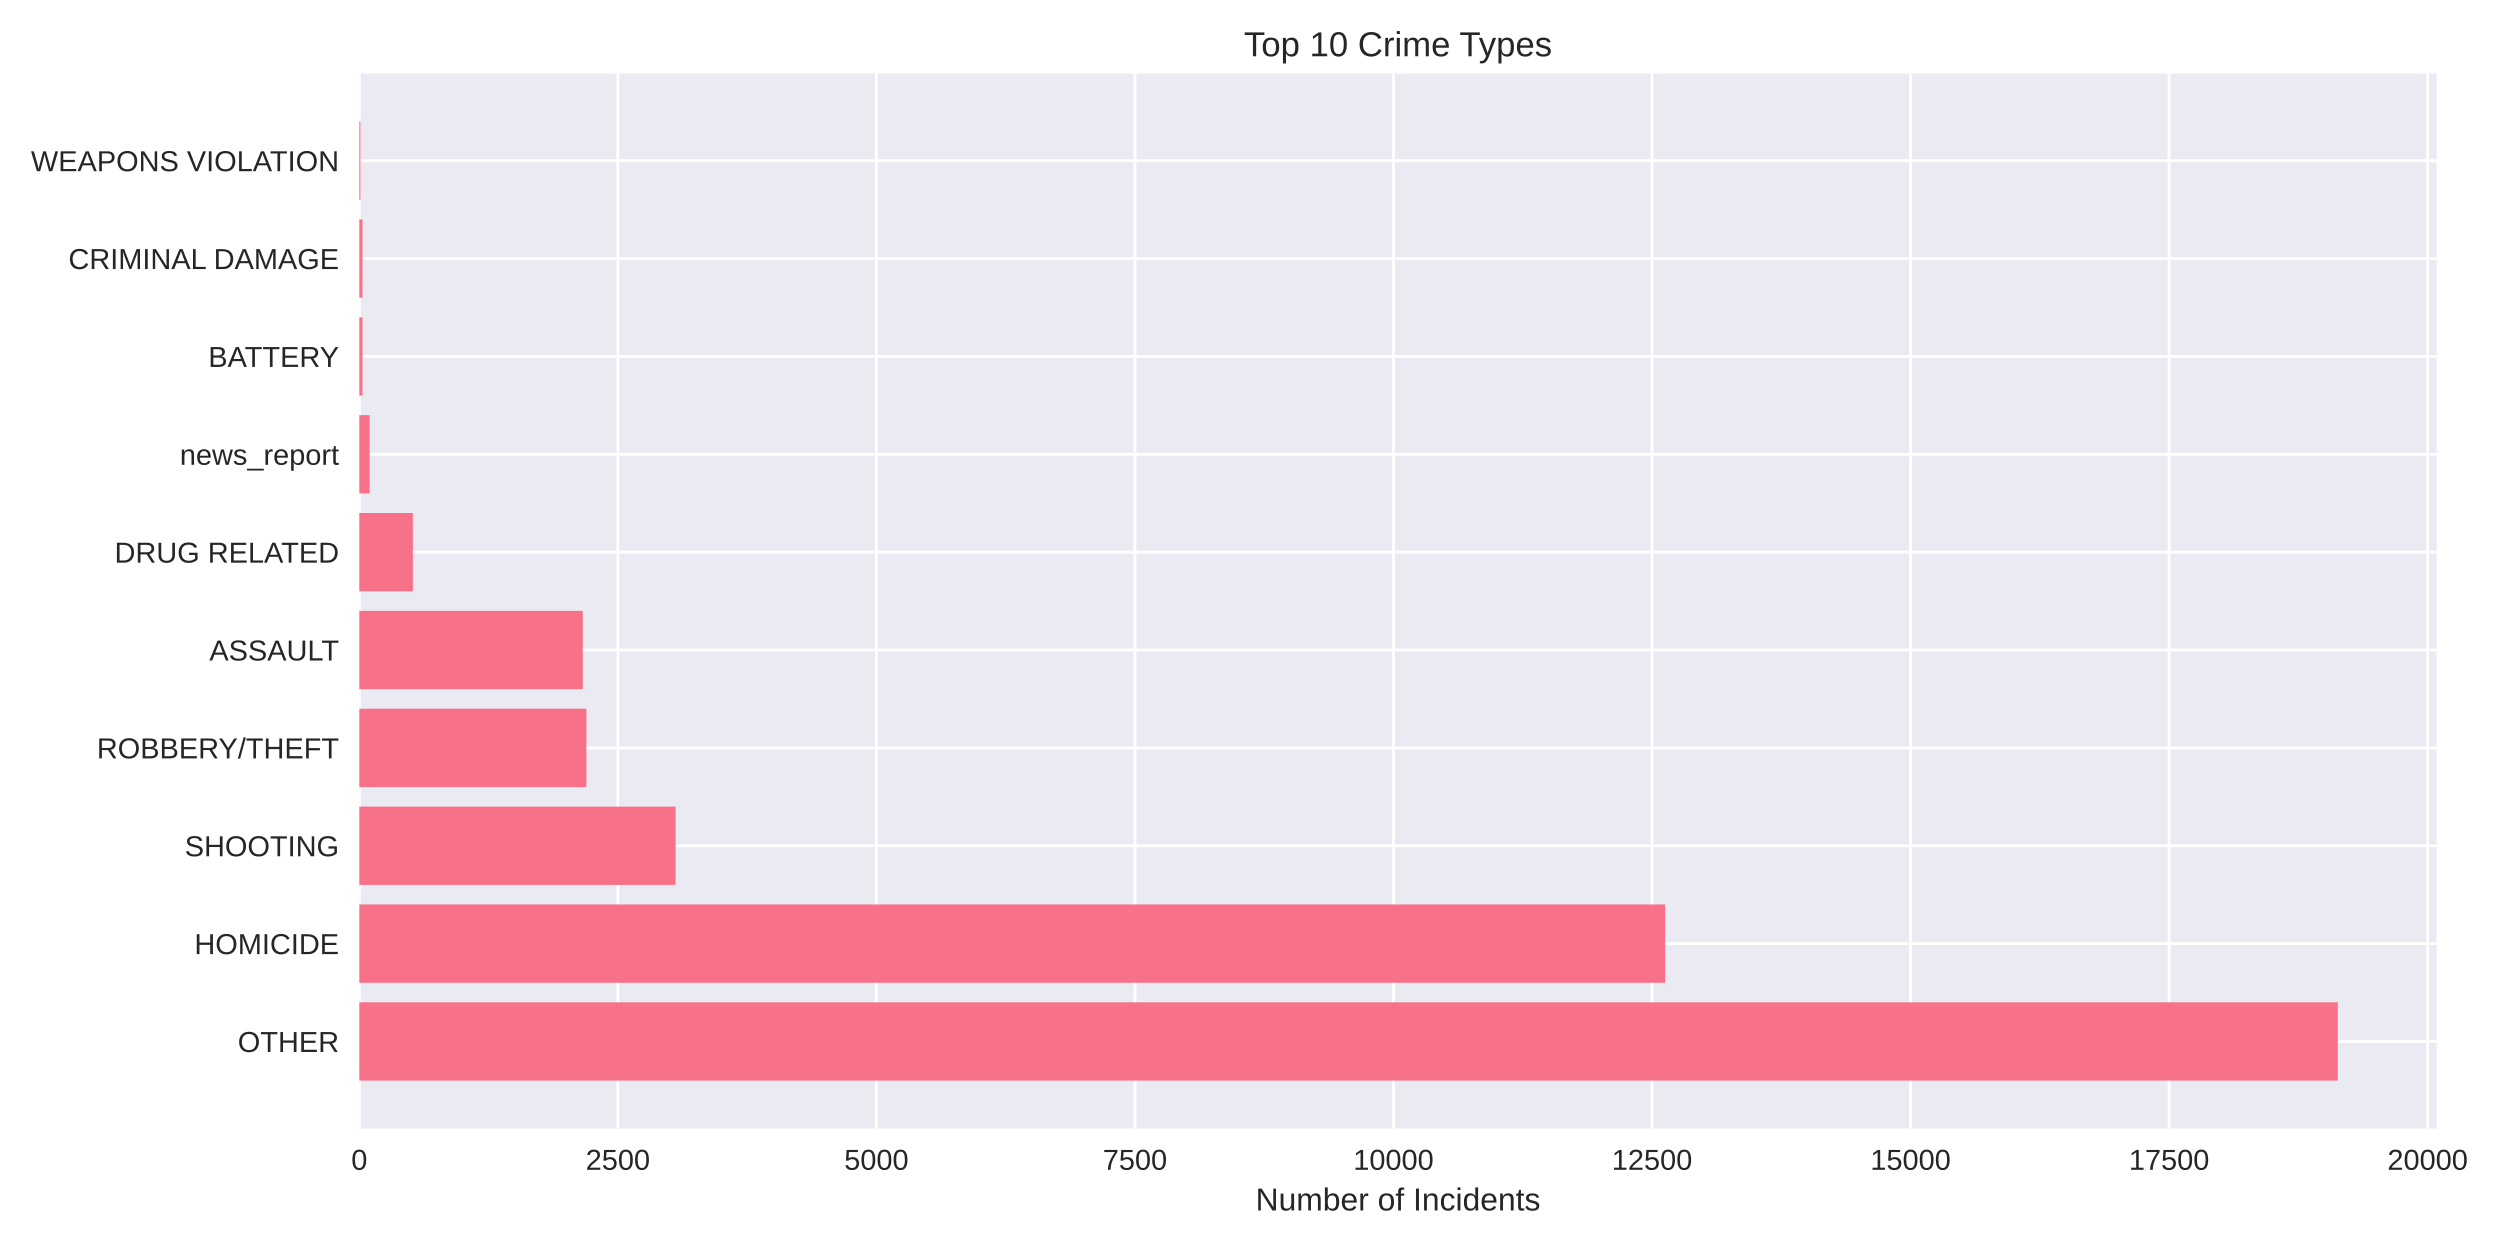
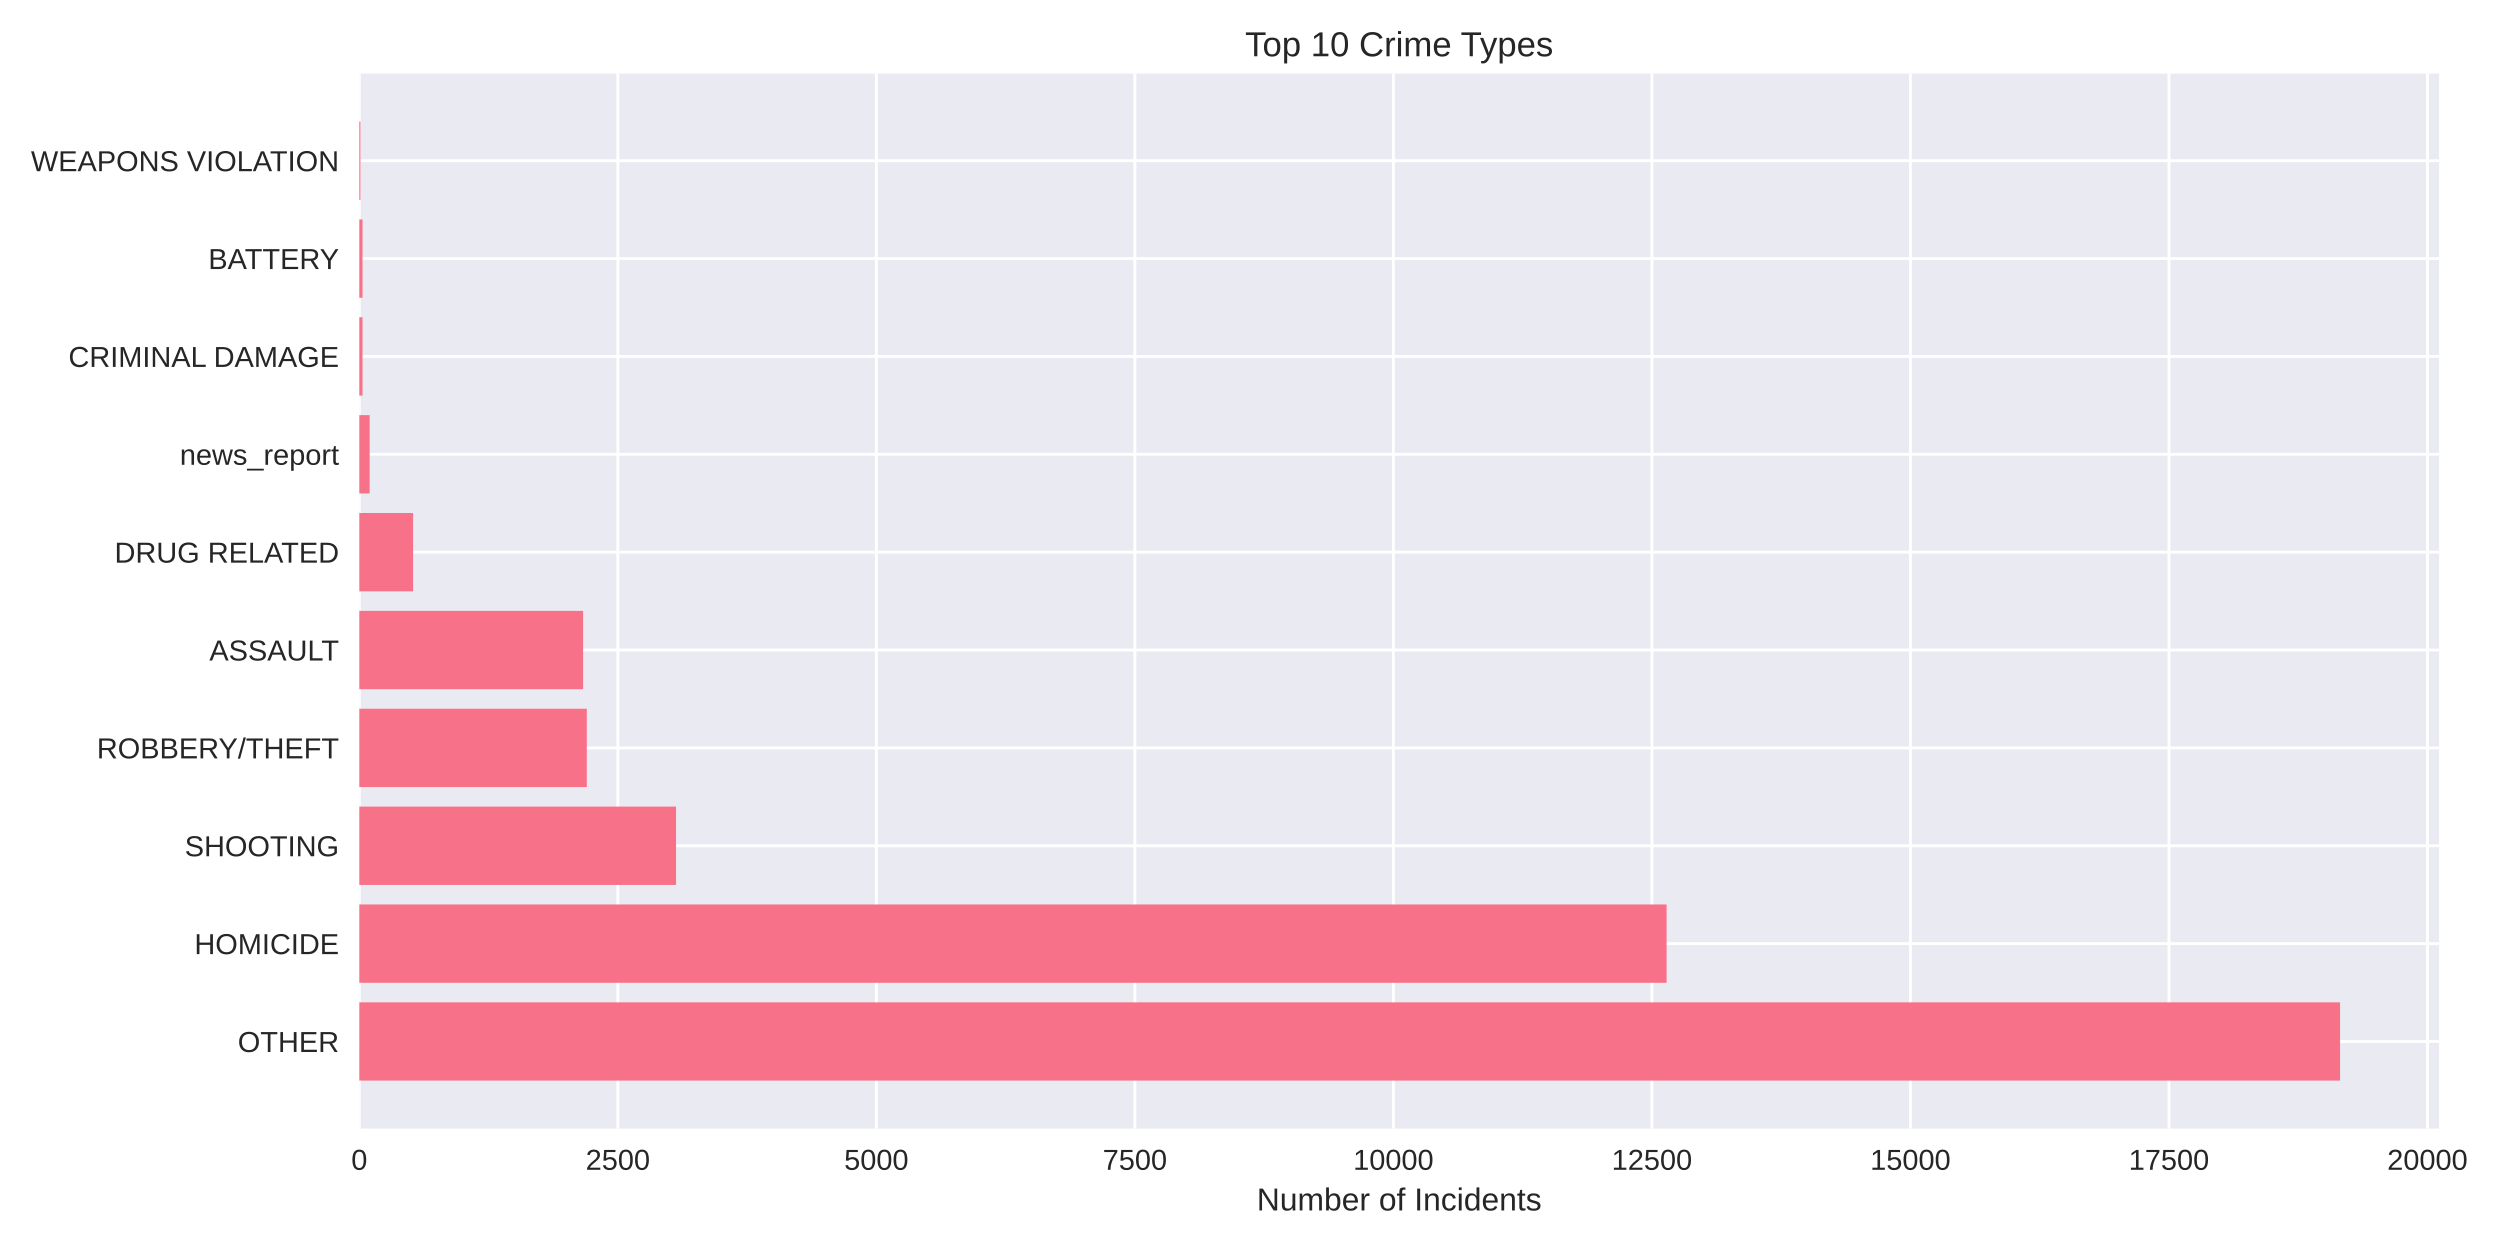
<svg xmlns="http://www.w3.org/2000/svg" width="864pt" height="432pt" viewBox="0 0 864 432" version="1.1">
  <defs>
    <style type="text/css">*{stroke-linejoin: round; stroke-linecap: butt}</style>
  </defs>
  <g id="figure_1">
    <g id="patch_1">
      <path d="M 0 432  L 864 432  L 864 0  L 0 0  z " style="fill: #ffffff" />
    </g>
    <g id="axes_1">
      <g id="patch_2">
-         <path d="M 124.18 390.04  L 842.123 390.04  L 842.123 25.44  L 124.18 25.44  z " style="fill: #eaeaf2" />
+         <path d="M 124.18 390.04  L 842.959 390.04  L 842.959 25.44  L 124.18 25.44  z " style="fill: #eaeaf2" />
      </g>
      <g id="matplotlib.axis_1">
        <g id="xtick_1">
          <g id="line2d_1">
-             <path d="M 124.18 390.04  L 124.18 25.44  " clip-path="url(#p5406a21a4c)" style="fill: none; stroke: #ffffff; stroke-linecap: round" />
+             <path d="M 124.18 390.04  L 124.18 25.44  " clip-path="url(#p17bbc7eec9)" style="fill: none; stroke: #ffffff; stroke-linecap: round" />
          </g>
          <g id="line2d_2" />
          <g id="text_1">
            <text style="fill: #262626; font: 10px 'Arial', 'Liberation Sans', 'DejaVu Sans', 'Bitstream Vera Sans', sans-serif; text-anchor: middle" x="124.18" y="404.287" transform="rotate(-0 124.18 404.2869)">0</text>
          </g>
        </g>
        <g id="xtick_2">
          <g id="line2d_3">
-             <path d="M 213.532 390.04  L 213.532 25.44  " clip-path="url(#p5406a21a4c)" style="fill: none; stroke: #ffffff; stroke-linecap: round" />
+             <path d="M 213.524 390.04  L 213.524 25.44  " clip-path="url(#p17bbc7eec9)" style="fill: none; stroke: #ffffff; stroke-linecap: round" />
          </g>
          <g id="line2d_4" />
          <g id="text_2">
-             <text style="fill: #262626; font: 10px 'Arial', 'Liberation Sans', 'DejaVu Sans', 'Bitstream Vera Sans', sans-serif; text-anchor: middle" x="213.532" y="404.287" transform="rotate(-0 213.5318 404.2869)">2500</text>
+             <text style="fill: #262626; font: 10px 'Arial', 'Liberation Sans', 'DejaVu Sans', 'Bitstream Vera Sans', sans-serif; text-anchor: middle" x="213.524" y="404.287" transform="rotate(-0 213.5237 404.2869)">2500</text>
          </g>
        </g>
        <g id="xtick_3">
          <g id="line2d_5">
-             <path d="M 302.884 390.04  L 302.884 25.44  " clip-path="url(#p5406a21a4c)" style="fill: none; stroke: #ffffff; stroke-linecap: round" />
+             <path d="M 302.867 390.04  L 302.867 25.44  " clip-path="url(#p17bbc7eec9)" style="fill: none; stroke: #ffffff; stroke-linecap: round" />
          </g>
          <g id="line2d_6" />
          <g id="text_3">
-             <text style="fill: #262626; font: 10px 'Arial', 'Liberation Sans', 'DejaVu Sans', 'Bitstream Vera Sans', sans-serif; text-anchor: middle" x="302.884" y="404.287" transform="rotate(-0 302.8836 404.2869)">5000</text>
+             <text style="fill: #262626; font: 10px 'Arial', 'Liberation Sans', 'DejaVu Sans', 'Bitstream Vera Sans', sans-serif; text-anchor: middle" x="302.867" y="404.287" transform="rotate(-0 302.8673 404.2869)">5000</text>
          </g>
        </g>
        <g id="xtick_4">
          <g id="line2d_7">
-             <path d="M 392.235 390.04  L 392.235 25.44  " clip-path="url(#p5406a21a4c)" style="fill: none; stroke: #ffffff; stroke-linecap: round" />
+             <path d="M 392.211 390.04  L 392.211 25.44  " clip-path="url(#p17bbc7eec9)" style="fill: none; stroke: #ffffff; stroke-linecap: round" />
          </g>
          <g id="line2d_8" />
          <g id="text_4">
-             <text style="fill: #262626; font: 10px 'Arial', 'Liberation Sans', 'DejaVu Sans', 'Bitstream Vera Sans', sans-serif; text-anchor: middle" x="392.235" y="404.287" transform="rotate(-0 392.2354 404.2869)">7500</text>
+             <text style="fill: #262626; font: 10px 'Arial', 'Liberation Sans', 'DejaVu Sans', 'Bitstream Vera Sans', sans-serif; text-anchor: middle" x="392.211" y="404.287" transform="rotate(-0 392.211 404.2869)">7500</text>
          </g>
        </g>
        <g id="xtick_5">
          <g id="line2d_9">
-             <path d="M 481.587 390.04  L 481.587 25.44  " clip-path="url(#p5406a21a4c)" style="fill: none; stroke: #ffffff; stroke-linecap: round" />
+             <path d="M 481.555 390.04  L 481.555 25.44  " clip-path="url(#p17bbc7eec9)" style="fill: none; stroke: #ffffff; stroke-linecap: round" />
          </g>
          <g id="line2d_10" />
          <g id="text_5">
-             <text style="fill: #262626; font: 10px 'Arial', 'Liberation Sans', 'DejaVu Sans', 'Bitstream Vera Sans', sans-serif; text-anchor: middle" x="481.587" y="404.287" transform="rotate(-0 481.5872 404.2869)">10000</text>
+             <text style="fill: #262626; font: 10px 'Arial', 'Liberation Sans', 'DejaVu Sans', 'Bitstream Vera Sans', sans-serif; text-anchor: middle" x="481.555" y="404.287" transform="rotate(-0 481.5547 404.2869)">10000</text>
          </g>
        </g>
        <g id="xtick_6">
          <g id="line2d_11">
-             <path d="M 570.939 390.04  L 570.939 25.44  " clip-path="url(#p5406a21a4c)" style="fill: none; stroke: #ffffff; stroke-linecap: round" />
+             <path d="M 570.898 390.04  L 570.898 25.44  " clip-path="url(#p17bbc7eec9)" style="fill: none; stroke: #ffffff; stroke-linecap: round" />
          </g>
          <g id="line2d_12" />
          <g id="text_6">
-             <text style="fill: #262626; font: 10px 'Arial', 'Liberation Sans', 'DejaVu Sans', 'Bitstream Vera Sans', sans-serif; text-anchor: middle" x="570.939" y="404.287" transform="rotate(-0 570.9389 404.2869)">12500</text>
+             <text style="fill: #262626; font: 10px 'Arial', 'Liberation Sans', 'DejaVu Sans', 'Bitstream Vera Sans', sans-serif; text-anchor: middle" x="570.898" y="404.287" transform="rotate(-0 570.8983 404.2869)">12500</text>
          </g>
        </g>
        <g id="xtick_7">
          <g id="line2d_13">
-             <path d="M 660.291 390.04  L 660.291 25.44  " clip-path="url(#p5406a21a4c)" style="fill: none; stroke: #ffffff; stroke-linecap: round" />
+             <path d="M 660.242 390.04  L 660.242 25.44  " clip-path="url(#p17bbc7eec9)" style="fill: none; stroke: #ffffff; stroke-linecap: round" />
          </g>
          <g id="line2d_14" />
          <g id="text_7">
-             <text style="fill: #262626; font: 10px 'Arial', 'Liberation Sans', 'DejaVu Sans', 'Bitstream Vera Sans', sans-serif; text-anchor: middle" x="660.291" y="404.287" transform="rotate(-0 660.2907 404.2869)">15000</text>
+             <text style="fill: #262626; font: 10px 'Arial', 'Liberation Sans', 'DejaVu Sans', 'Bitstream Vera Sans', sans-serif; text-anchor: middle" x="660.242" y="404.287" transform="rotate(-0 660.242 404.2869)">15000</text>
          </g>
        </g>
        <g id="xtick_8">
          <g id="line2d_15">
-             <path d="M 749.643 390.04  L 749.643 25.44  " clip-path="url(#p5406a21a4c)" style="fill: none; stroke: #ffffff; stroke-linecap: round" />
+             <path d="M 749.586 390.04  L 749.586 25.44  " clip-path="url(#p17bbc7eec9)" style="fill: none; stroke: #ffffff; stroke-linecap: round" />
          </g>
          <g id="line2d_16" />
          <g id="text_8">
-             <text style="fill: #262626; font: 10px 'Arial', 'Liberation Sans', 'DejaVu Sans', 'Bitstream Vera Sans', sans-serif; text-anchor: middle" x="749.643" y="404.287" transform="rotate(-0 749.6425 404.2869)">17500</text>
+             <text style="fill: #262626; font: 10px 'Arial', 'Liberation Sans', 'DejaVu Sans', 'Bitstream Vera Sans', sans-serif; text-anchor: middle" x="749.586" y="404.287" transform="rotate(-0 749.5856 404.2869)">17500</text>
          </g>
        </g>
        <g id="xtick_9">
          <g id="line2d_17">
-             <path d="M 838.994 390.04  L 838.994 25.44  " clip-path="url(#p5406a21a4c)" style="fill: none; stroke: #ffffff; stroke-linecap: round" />
+             <path d="M 838.929 390.04  L 838.929 25.44  " clip-path="url(#p17bbc7eec9)" style="fill: none; stroke: #ffffff; stroke-linecap: round" />
          </g>
          <g id="line2d_18" />
          <g id="text_9">
-             <text style="fill: #262626; font: 10px 'Arial', 'Liberation Sans', 'DejaVu Sans', 'Bitstream Vera Sans', sans-serif; text-anchor: middle" x="838.994" y="404.287" transform="rotate(-0 838.9943 404.2869)">20000</text>
+             <text style="fill: #262626; font: 10px 'Arial', 'Liberation Sans', 'DejaVu Sans', 'Bitstream Vera Sans', sans-serif; text-anchor: middle" x="838.929" y="404.287" transform="rotate(-0 838.9293 404.2869)">20000</text>
          </g>
        </g>
        <g id="text_10">
-           <text style="fill: #262626; font: 11px 'Arial', 'Liberation Sans', 'DejaVu Sans', 'Bitstream Vera Sans', sans-serif; text-anchor: middle" x="483.152" y="418.333" transform="rotate(-0 483.1517 418.3334)">Number of Incidents</text>
+           <text style="fill: #262626; font: 11px 'Arial', 'Liberation Sans', 'DejaVu Sans', 'Bitstream Vera Sans', sans-serif; text-anchor: middle" x="483.569" y="418.333" transform="rotate(-0 483.5694 418.3334)">Number of Incidents</text>
        </g>
      </g>
      <g id="matplotlib.axis_2">
        <g id="ytick_1">
          <g id="line2d_19">
-             <path d="M 124.18 359.939  L 842.123 359.939  " clip-path="url(#p5406a21a4c)" style="fill: none; stroke: #ffffff; stroke-linecap: round" />
+             <path d="M 124.18 359.939  L 842.959 359.939  " clip-path="url(#p17bbc7eec9)" style="fill: none; stroke: #ffffff; stroke-linecap: round" />
          </g>
          <g id="line2d_20" />
          <g id="text_11">
            <text style="fill: #262626; font: 10px 'Arial', 'Liberation Sans', 'DejaVu Sans', 'Bitstream Vera Sans', sans-serif; text-anchor: end" x="117.18" y="363.562" transform="rotate(-0 117.18 363.562)">OTHER</text>
          </g>
        </g>
        <g id="ytick_2">
          <g id="line2d_21">
-             <path d="M 124.18 326.117  L 842.123 326.117  " clip-path="url(#p5406a21a4c)" style="fill: none; stroke: #ffffff; stroke-linecap: round" />
+             <path d="M 124.18 326.117  L 842.959 326.117  " clip-path="url(#p17bbc7eec9)" style="fill: none; stroke: #ffffff; stroke-linecap: round" />
          </g>
          <g id="line2d_22" />
          <g id="text_12">
            <text style="fill: #262626; font: 10px 'Arial', 'Liberation Sans', 'DejaVu Sans', 'Bitstream Vera Sans', sans-serif; text-anchor: end" x="117.18" y="329.74" transform="rotate(-0 117.18 329.7401)">HOMICIDE</text>
          </g>
        </g>
        <g id="ytick_3">
          <g id="line2d_23">
-             <path d="M 124.18 292.295  L 842.123 292.295  " clip-path="url(#p5406a21a4c)" style="fill: none; stroke: #ffffff; stroke-linecap: round" />
+             <path d="M 124.18 292.295  L 842.959 292.295  " clip-path="url(#p17bbc7eec9)" style="fill: none; stroke: #ffffff; stroke-linecap: round" />
          </g>
          <g id="line2d_24" />
          <g id="text_13">
            <text style="fill: #262626; font: 10px 'Arial', 'Liberation Sans', 'DejaVu Sans', 'Bitstream Vera Sans', sans-serif; text-anchor: end" x="117.18" y="295.918" transform="rotate(-0 117.18 295.9182)">SHOOTING</text>
          </g>
        </g>
        <g id="ytick_4">
          <g id="line2d_25">
-             <path d="M 124.18 258.473  L 842.123 258.473  " clip-path="url(#p5406a21a4c)" style="fill: none; stroke: #ffffff; stroke-linecap: round" />
+             <path d="M 124.18 258.473  L 842.959 258.473  " clip-path="url(#p17bbc7eec9)" style="fill: none; stroke: #ffffff; stroke-linecap: round" />
          </g>
          <g id="line2d_26" />
          <g id="text_14">
            <text style="fill: #262626; font: 10px 'Arial', 'Liberation Sans', 'DejaVu Sans', 'Bitstream Vera Sans', sans-serif; text-anchor: end" x="117.18" y="262.096" transform="rotate(-0 117.18 262.0963)">ROBBERY/THEFT</text>
          </g>
        </g>
        <g id="ytick_5">
          <g id="line2d_27">
-             <path d="M 124.18 224.651  L 842.123 224.651  " clip-path="url(#p5406a21a4c)" style="fill: none; stroke: #ffffff; stroke-linecap: round" />
+             <path d="M 124.18 224.651  L 842.959 224.651  " clip-path="url(#p17bbc7eec9)" style="fill: none; stroke: #ffffff; stroke-linecap: round" />
          </g>
          <g id="line2d_28" />
          <g id="text_15">
            <text style="fill: #262626; font: 10px 'Arial', 'Liberation Sans', 'DejaVu Sans', 'Bitstream Vera Sans', sans-serif; text-anchor: end" x="117.18" y="228.274" transform="rotate(-0 117.18 228.2744)">ASSAULT</text>
          </g>
        </g>
        <g id="ytick_6">
          <g id="line2d_29">
-             <path d="M 124.18 190.829  L 842.123 190.829  " clip-path="url(#p5406a21a4c)" style="fill: none; stroke: #ffffff; stroke-linecap: round" />
+             <path d="M 124.18 190.829  L 842.959 190.829  " clip-path="url(#p17bbc7eec9)" style="fill: none; stroke: #ffffff; stroke-linecap: round" />
          </g>
          <g id="line2d_30" />
          <g id="text_16">
            <text style="fill: #262626; font: 10px 'Arial', 'Liberation Sans', 'DejaVu Sans', 'Bitstream Vera Sans', sans-serif; text-anchor: end" x="117.18" y="194.452" transform="rotate(-0 117.18 194.4525)">DRUG RELATED</text>
          </g>
        </g>
        <g id="ytick_7">
          <g id="line2d_31">
-             <path d="M 124.18 157.007  L 842.123 157.007  " clip-path="url(#p5406a21a4c)" style="fill: none; stroke: #ffffff; stroke-linecap: round" />
+             <path d="M 124.18 157.007  L 842.959 157.007  " clip-path="url(#p17bbc7eec9)" style="fill: none; stroke: #ffffff; stroke-linecap: round" />
          </g>
          <g id="line2d_32" />
          <g id="text_17">
            <text style="fill: #262626; font: 10px 'Arial', 'Liberation Sans', 'DejaVu Sans', 'Bitstream Vera Sans', sans-serif; text-anchor: end" x="117.18" y="160.631" transform="rotate(-0 117.18 160.6306)">news_report</text>
          </g>
        </g>
        <g id="ytick_8">
          <g id="line2d_33">
-             <path d="M 124.18 123.185  L 842.123 123.185  " clip-path="url(#p5406a21a4c)" style="fill: none; stroke: #ffffff; stroke-linecap: round" />
+             <path d="M 124.18 123.185  L 842.959 123.185  " clip-path="url(#p17bbc7eec9)" style="fill: none; stroke: #ffffff; stroke-linecap: round" />
          </g>
          <g id="line2d_34" />
          <g id="text_18">
-             <text style="fill: #262626; font: 10px 'Arial', 'Liberation Sans', 'DejaVu Sans', 'Bitstream Vera Sans', sans-serif; text-anchor: end" x="117.18" y="126.809" transform="rotate(-0 117.18 126.8087)">BATTERY</text>
+             <text style="fill: #262626; font: 10px 'Arial', 'Liberation Sans', 'DejaVu Sans', 'Bitstream Vera Sans', sans-serif; text-anchor: end" x="117.18" y="126.809" transform="rotate(-0 117.18 126.8087)">CRIMINAL DAMAGE</text>
          </g>
        </g>
        <g id="ytick_9">
          <g id="line2d_35">
-             <path d="M 124.18 89.363  L 842.123 89.363  " clip-path="url(#p5406a21a4c)" style="fill: none; stroke: #ffffff; stroke-linecap: round" />
+             <path d="M 124.18 89.363  L 842.959 89.363  " clip-path="url(#p17bbc7eec9)" style="fill: none; stroke: #ffffff; stroke-linecap: round" />
          </g>
          <g id="line2d_36" />
          <g id="text_19">
-             <text style="fill: #262626; font: 10px 'Arial', 'Liberation Sans', 'DejaVu Sans', 'Bitstream Vera Sans', sans-serif; text-anchor: end" x="117.18" y="92.987" transform="rotate(-0 117.18 92.98681)">CRIMINAL DAMAGE</text>
+             <text style="fill: #262626; font: 10px 'Arial', 'Liberation Sans', 'DejaVu Sans', 'Bitstream Vera Sans', sans-serif; text-anchor: end" x="117.18" y="92.987" transform="rotate(-0 117.18 92.98681)">BATTERY</text>
          </g>
        </g>
        <g id="ytick_10">
          <g id="line2d_37">
-             <path d="M 124.18 55.541  L 842.123 55.541  " clip-path="url(#p5406a21a4c)" style="fill: none; stroke: #ffffff; stroke-linecap: round" />
+             <path d="M 124.18 55.541  L 842.959 55.541  " clip-path="url(#p17bbc7eec9)" style="fill: none; stroke: #ffffff; stroke-linecap: round" />
          </g>
          <g id="line2d_38" />
          <g id="text_20">
            <text style="fill: #262626; font: 10px 'Arial', 'Liberation Sans', 'DejaVu Sans', 'Bitstream Vera Sans', sans-serif; text-anchor: end" x="117.18" y="59.165" transform="rotate(-0 117.18 59.16492)">WEAPONS VIOLATION</text>
          </g>
        </g>
      </g>
      <g id="patch_3">
-         <path d="M 124.18 373.467  L 807.936 373.467  L 807.936 346.41  L 124.18 346.41  z " clip-path="url(#p5406a21a4c)" style="fill: #f77189" />
+         <path d="M 124.18 373.467  L 808.731 373.467  L 808.731 346.41  L 124.18 346.41  z " clip-path="url(#p17bbc7eec9)" style="fill: #f77189" />
      </g>
      <g id="patch_4">
-         <path d="M 124.18 339.645  L 575.478 339.645  L 575.478 312.588  L 124.18 312.588  z " clip-path="url(#p5406a21a4c)" style="fill: #f77189" />
+         <path d="M 124.18 339.645  L 575.973 339.645  L 575.973 312.588  L 124.18 312.588  z " clip-path="url(#p17bbc7eec9)" style="fill: #f77189" />
      </g>
      <g id="patch_5">
-         <path d="M 124.18 305.823  L 233.475 305.823  L 233.475 278.766  L 124.18 278.766  z " clip-path="url(#p5406a21a4c)" style="fill: #f77189" />
+         <path d="M 124.18 305.823  L 233.644 305.823  L 233.644 278.766  L 124.18 278.766  z " clip-path="url(#p17bbc7eec9)" style="fill: #f77189" />
      </g>
      <g id="patch_6">
-         <path d="M 124.18 272.002  L 202.667 272.002  L 202.667 244.944  L 124.18 244.944  z " clip-path="url(#p5406a21a4c)" style="fill: #f77189" />
+         <path d="M 124.18 272.002  L 202.802 272.002  L 202.802 244.944  L 124.18 244.944  z " clip-path="url(#p17bbc7eec9)" style="fill: #f77189" />
      </g>
      <g id="patch_7">
-         <path d="M 124.18 238.18  L 201.416 238.18  L 201.416 211.122  L 124.18 211.122  z " clip-path="url(#p5406a21a4c)" style="fill: #f77189" />
+         <path d="M 124.18 238.18  L 201.516 238.18  L 201.516 211.122  L 124.18 211.122  z " clip-path="url(#p17bbc7eec9)" style="fill: #f77189" />
      </g>
      <g id="patch_8">
-         <path d="M 124.18 204.358  L 142.694 204.358  L 142.694 177.3  L 124.18 177.3  z " clip-path="url(#p5406a21a4c)" style="fill: #f77189" />
+         <path d="M 124.18 204.358  L 142.763 204.358  L 142.763 177.3  L 124.18 177.3  z " clip-path="url(#p17bbc7eec9)" style="fill: #f77189" />
      </g>
      <g id="patch_9">
-         <path d="M 124.18 170.536  L 127.754 170.536  L 127.754 143.478  L 124.18 143.478  z " clip-path="url(#p5406a21a4c)" style="fill: #f77189" />
+         <path d="M 124.18 170.536  L 127.754 170.536  L 127.754 143.478  L 124.18 143.478  z " clip-path="url(#p17bbc7eec9)" style="fill: #f77189" />
      </g>
      <g id="patch_10">
-         <path d="M 124.18 136.714  L 125.288 136.714  L 125.288 109.657  L 124.18 109.657  z " clip-path="url(#p5406a21a4c)" style="fill: #f77189" />
+         <path d="M 124.18 136.714  L 125.288 136.714  L 125.288 109.657  L 124.18 109.657  z " clip-path="url(#p17bbc7eec9)" style="fill: #f77189" />
      </g>
      <g id="patch_11">
-         <path d="M 124.18 102.892  L 125.288 102.892  L 125.288 75.835  L 124.18 75.835  z " clip-path="url(#p5406a21a4c)" style="fill: #f77189" />
+         <path d="M 124.18 102.892  L 125.288 102.892  L 125.288 75.835  L 124.18 75.835  z " clip-path="url(#p17bbc7eec9)" style="fill: #f77189" />
      </g>
      <g id="patch_12">
-         <path d="M 124.18 69.07  L 124.573 69.07  L 124.573 42.013  L 124.18 42.013  z " clip-path="url(#p5406a21a4c)" style="fill: #f77189" />
+         <path d="M 124.18 69.07  L 124.573 69.07  L 124.573 42.013  L 124.18 42.013  z " clip-path="url(#p17bbc7eec9)" style="fill: #f77189" />
      </g>
      <g id="patch_13">
        <path d="M 124.18 390.04  L 124.18 25.44  " style="fill: none" />
      </g>
      <g id="patch_14">
-         <path d="M 842.123 390.04  L 842.123 25.44  " style="fill: none" />
+         <path d="M 842.959 390.04  L 842.959 25.44  " style="fill: none" />
      </g>
      <g id="patch_15">
-         <path d="M 124.18 390.04  L 842.123 390.04  " style="fill: none" />
+         <path d="M 124.18 390.04  L 842.959 390.04  " style="fill: none" />
      </g>
      <g id="patch_16">
-         <path d="M 124.18 25.44  L 842.123 25.44  " style="fill: none" />
+         <path d="M 124.18 25.44  L 842.959 25.44  " style="fill: none" />
      </g>
      <g id="text_21">
-         <text style="fill: #262626; font: 12px 'Arial', 'Liberation Sans', 'DejaVu Sans', 'Bitstream Vera Sans', sans-serif; text-anchor: middle" x="483.152" y="19.44" transform="rotate(-0 483.1517 19.44)">Top 10 Crime Types</text>
+         <text style="fill: #262626; font: 12px 'Arial', 'Liberation Sans', 'DejaVu Sans', 'Bitstream Vera Sans', sans-serif; text-anchor: middle" x="483.569" y="19.44" transform="rotate(-0 483.5694 19.44)">Top 10 Crime Types</text>
      </g>
    </g>
  </g>
  <defs>
-     <clipPath id="p5406a21a4c">
-       <rect x="124.18" y="25.44" width="717.943" height="364.6" />
+     <clipPath id="p17bbc7eec9">
+       <rect x="124.18" y="25.44" width="718.779" height="364.6" />
    </clipPath>
  </defs>
</svg>
